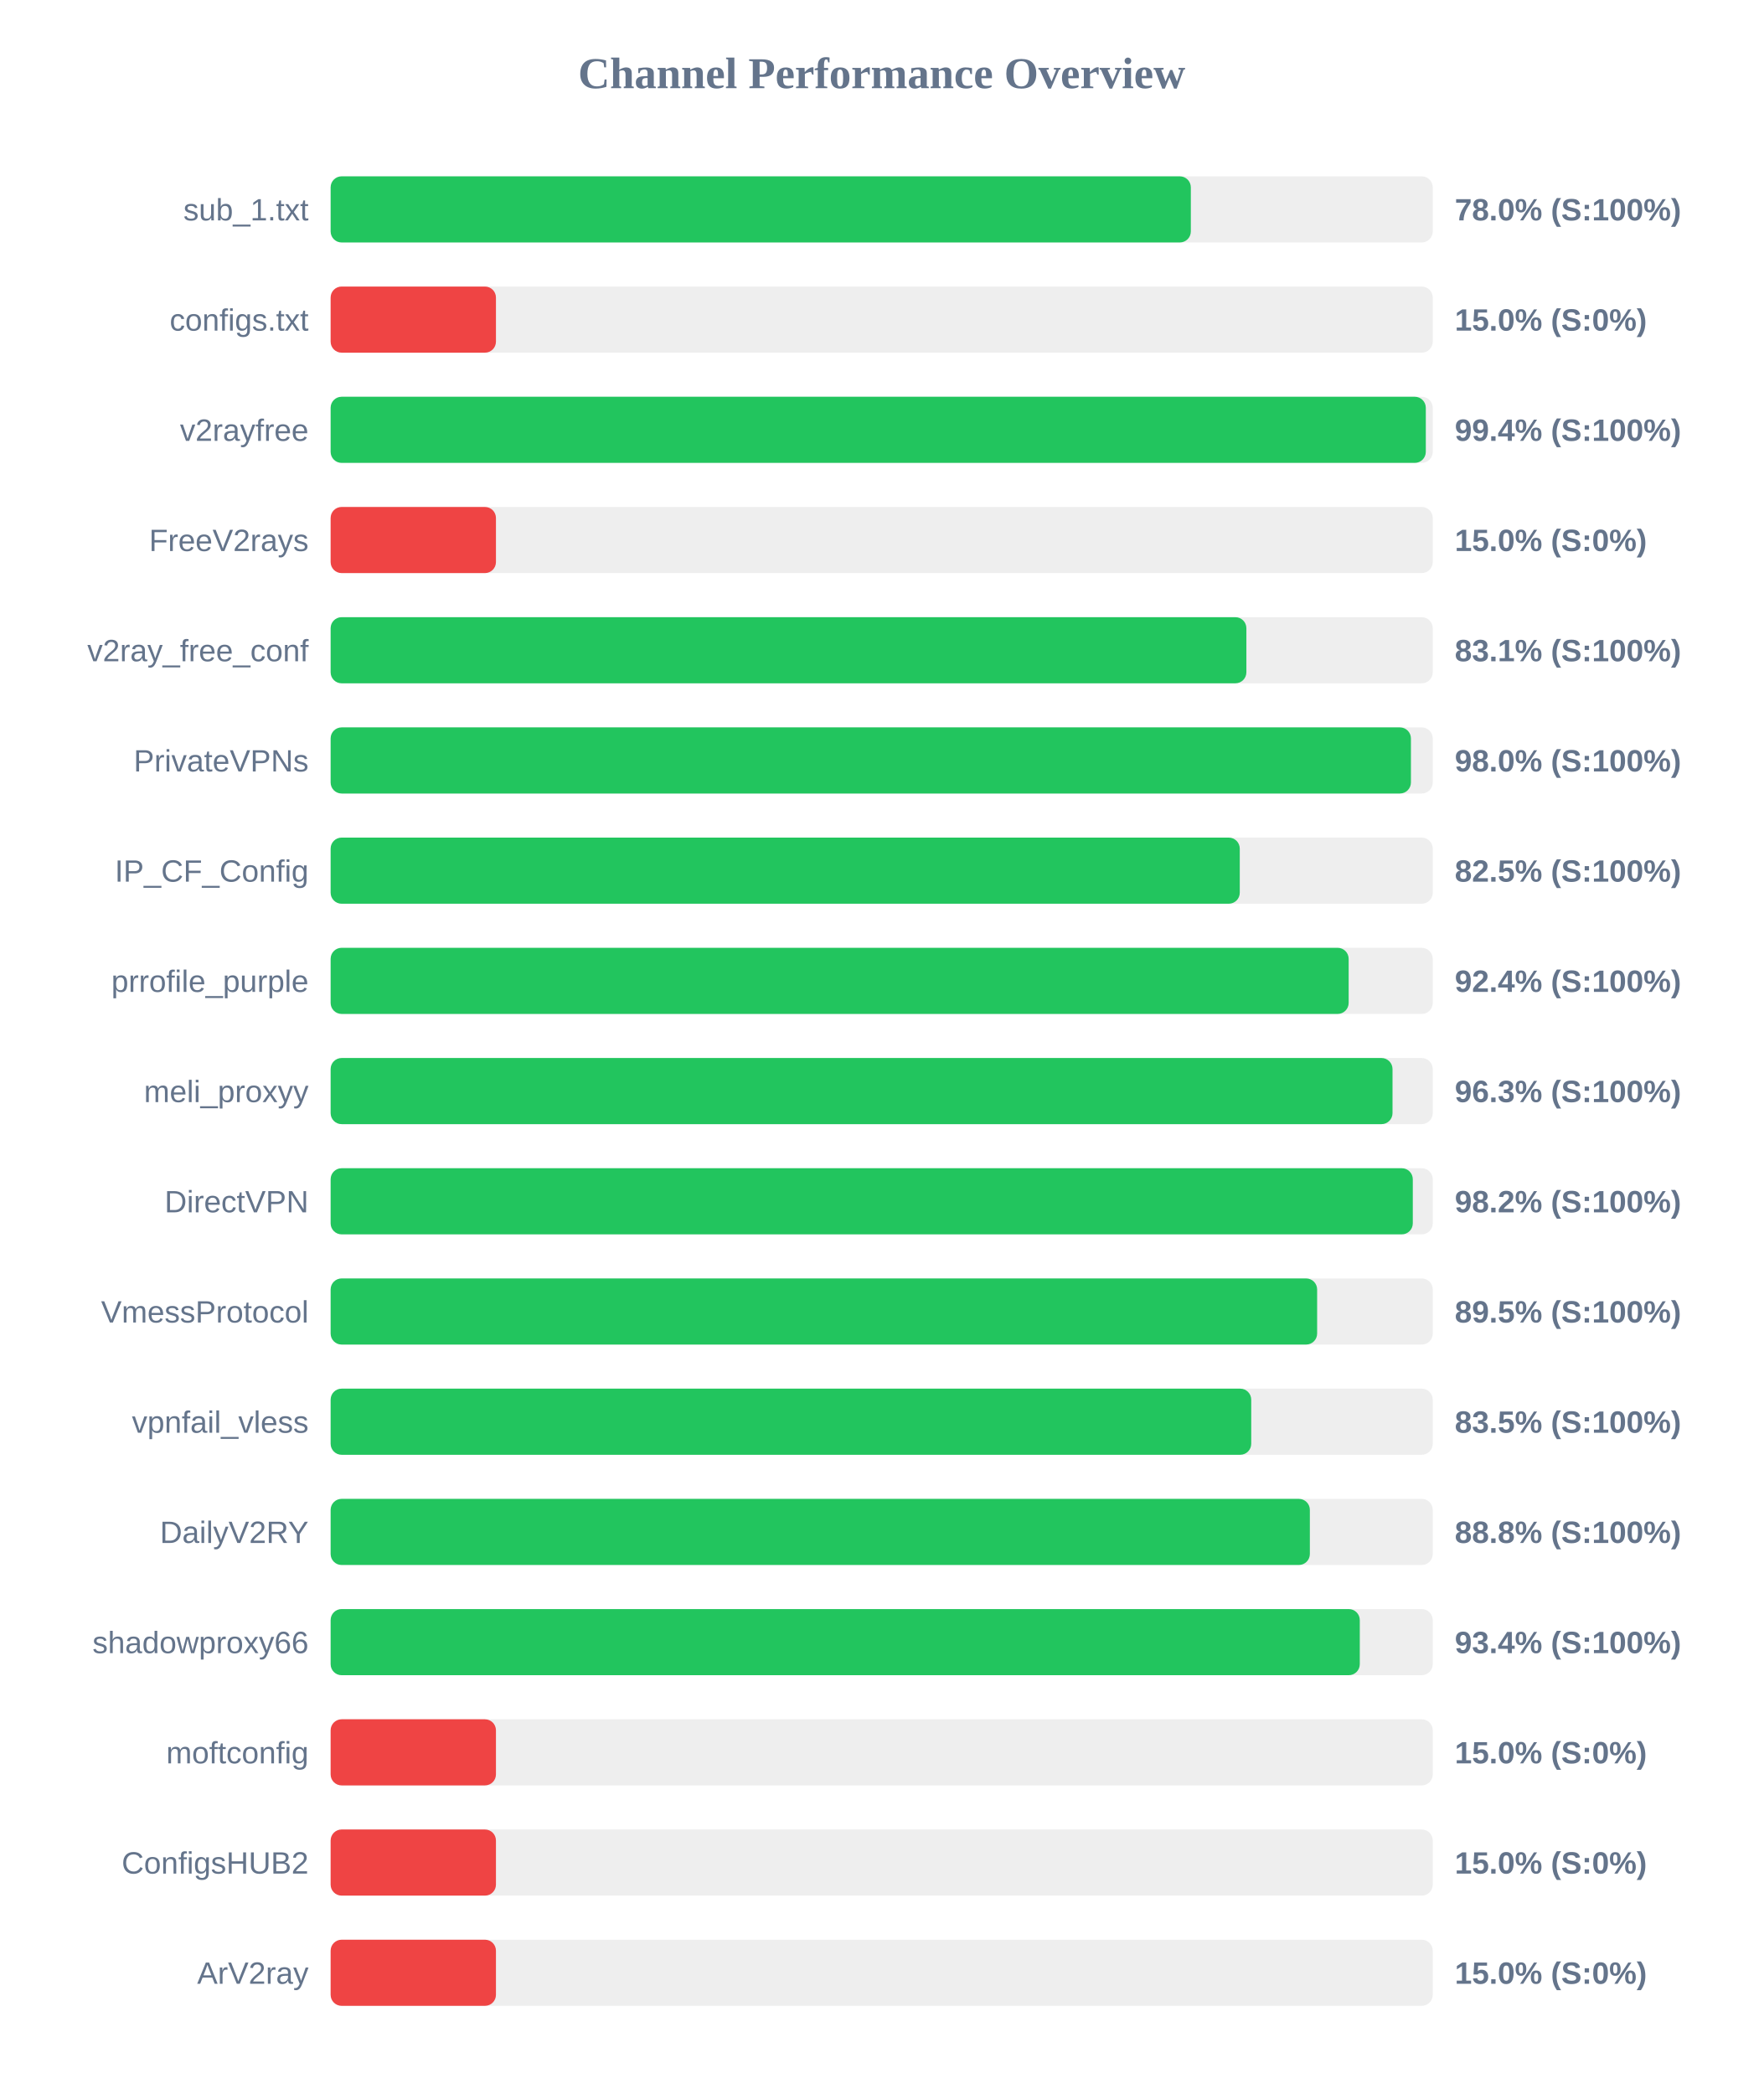
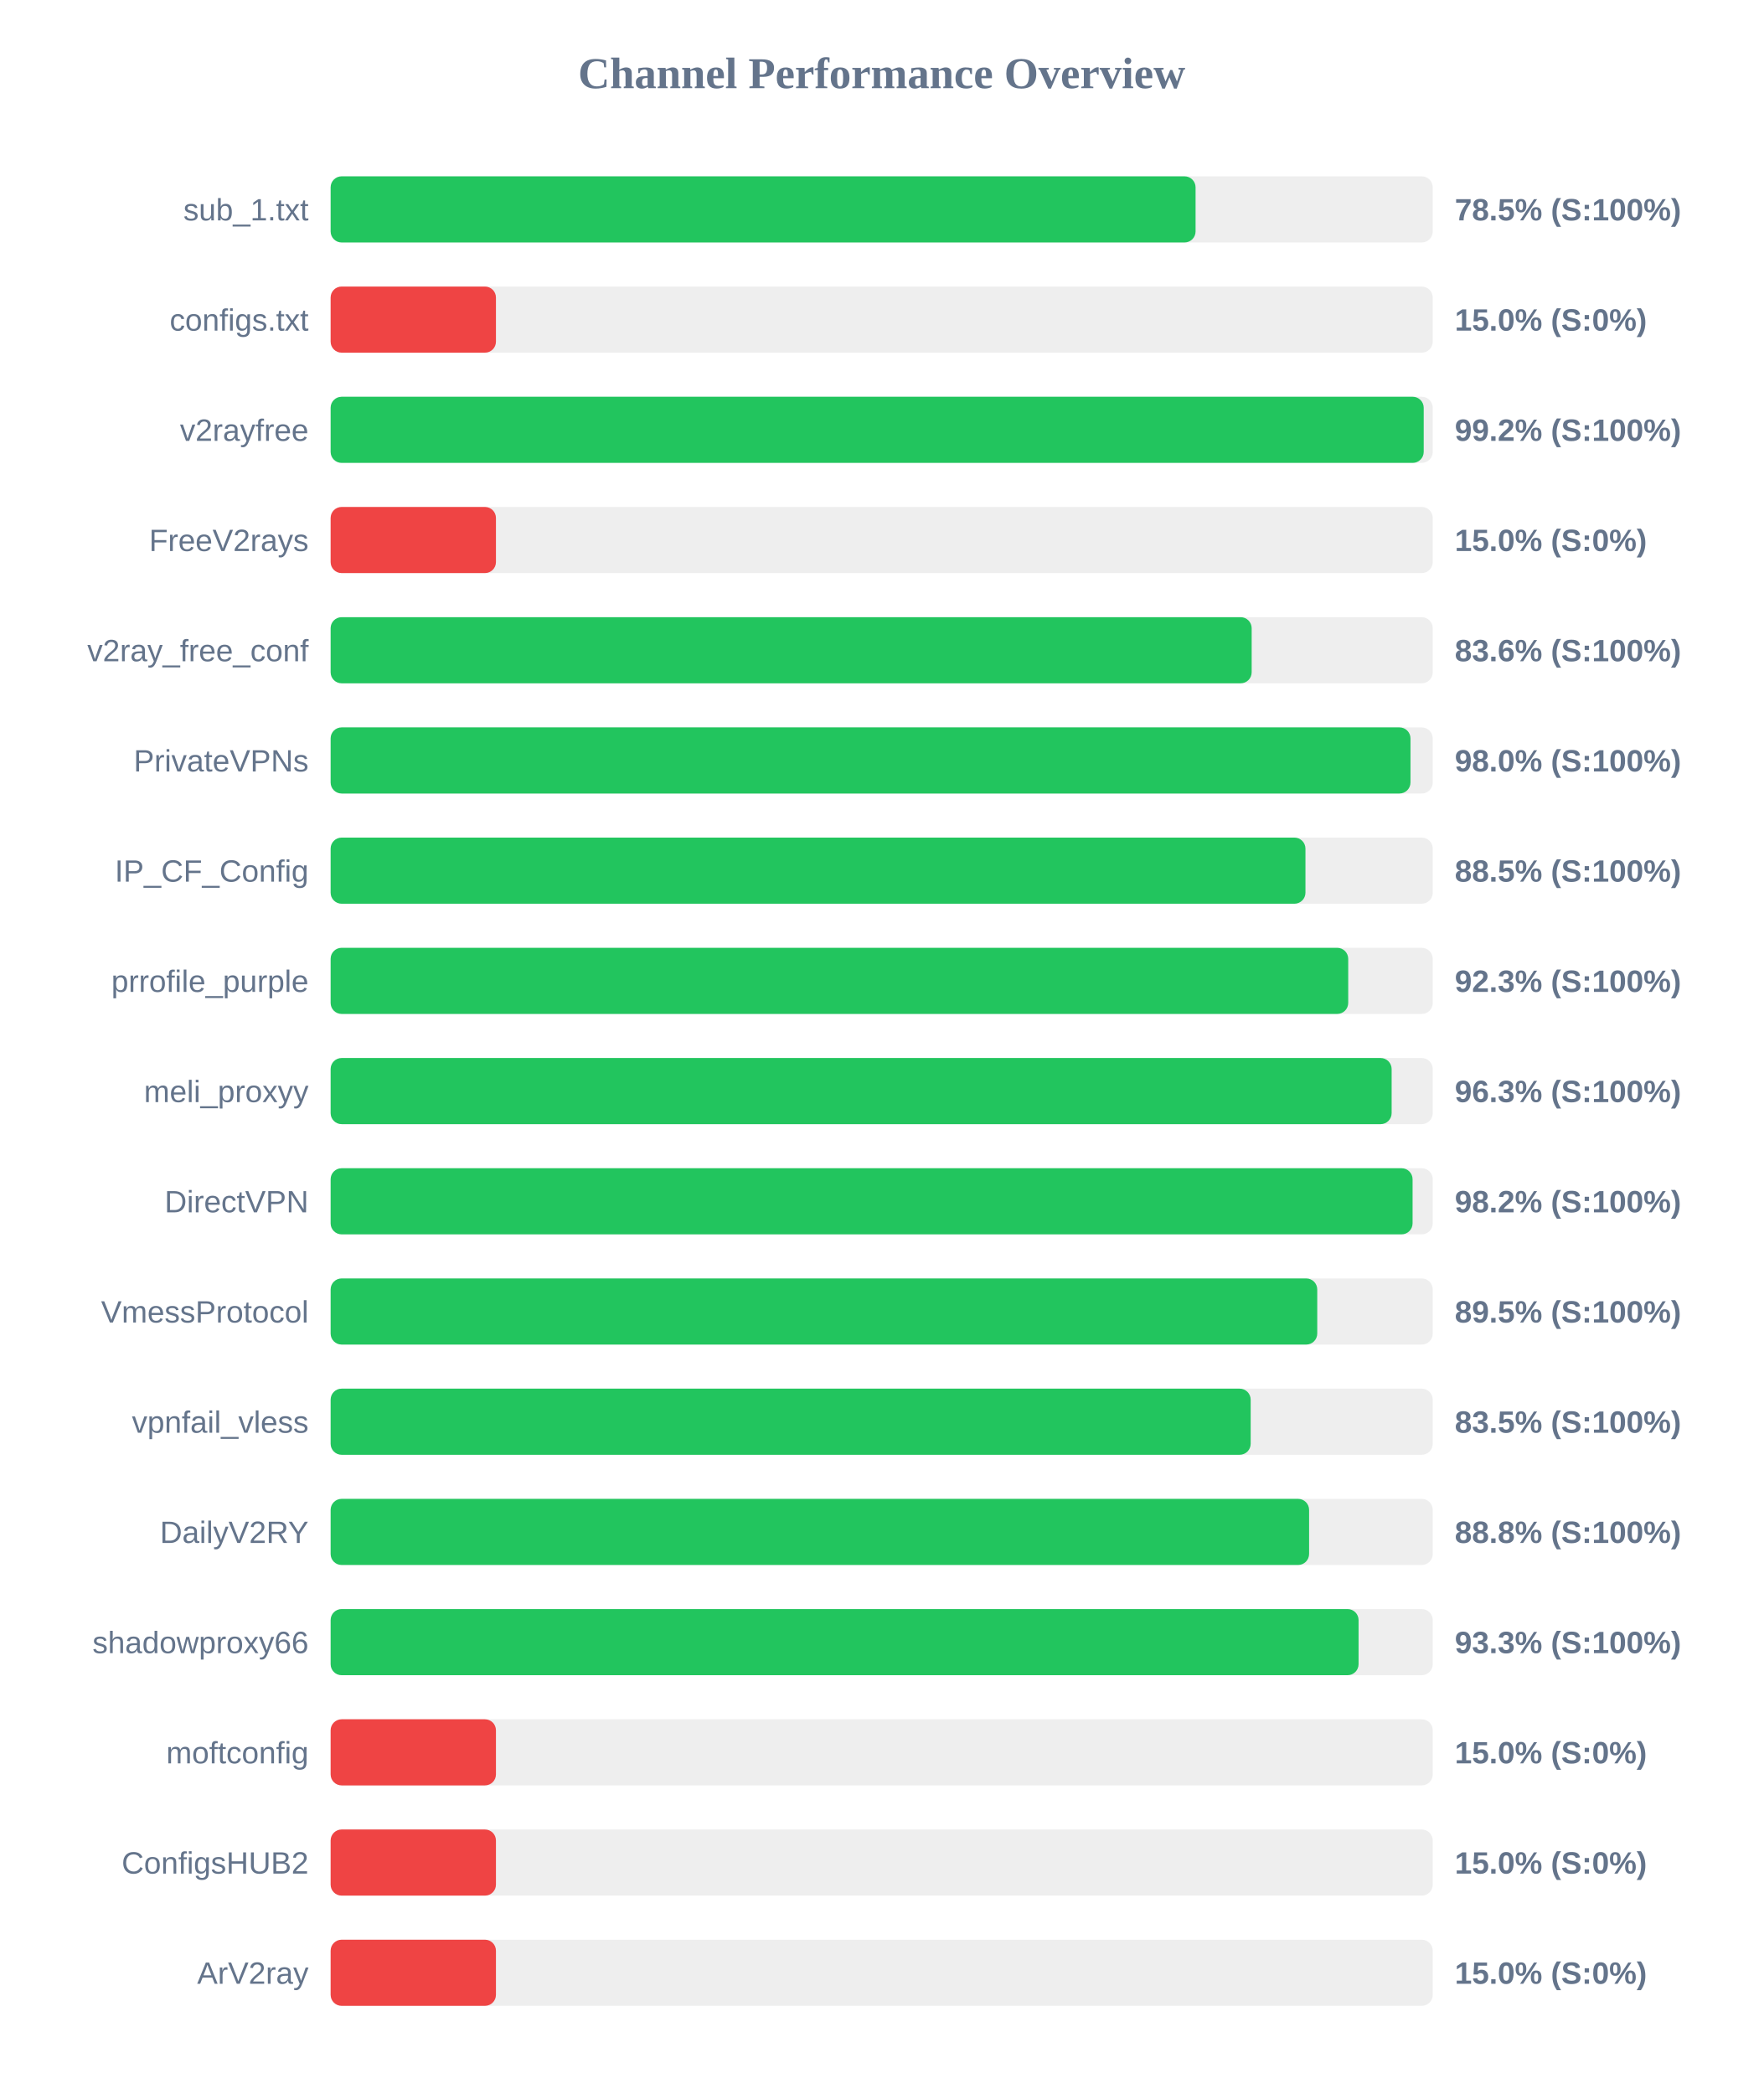
<svg xmlns="http://www.w3.org/2000/svg" width="800" height="950" version="1.1">
  <style>
        .row { font: 14px Arial; fill: #64748b; }
        .score { font: bold 14px Arial; fill: #64748b; }
    </style>
  <text x="400" y="40" text-anchor="middle" font-size="20px" font-weight="bold" fill="#64748b">Channel Performance Overview</text>
  <rect x="150" y="80" width="500" height="30" fill="#eee" rx="5" />
-   <rect x="150" y="80" width="390.25" height="30" fill="#22c55e" rx="5" />
+   <rect x="150" y="80" width="392.4" height="30" fill="#22c55e" rx="5" />
  <text x="140" y="100" text-anchor="end" class="row">sub_1.txt</text>
-   <text x="660" y="100" text-anchor="start" class="score">78.0% (S:100%)</text>
+   <text x="660" y="100" text-anchor="start" class="score">78.5% (S:100%)</text>
  <rect x="150" y="130" width="500" height="30" fill="#eee" rx="5" />
  <rect x="150" y="130" width="75.0" height="30" fill="#ef4444" rx="5" />
  <text x="140" y="150" text-anchor="end" class="row">configs.txt</text>
  <text x="660" y="150" text-anchor="start" class="score">15.0% (S:0%)</text>
  <rect x="150" y="180" width="500" height="30" fill="#eee" rx="5" />
-   <rect x="150" y="180" width="496.85" height="30" fill="#22c55e" rx="5" />
+   <rect x="150" y="180" width="495.9" height="30" fill="#22c55e" rx="5" />
  <text x="140" y="200" text-anchor="end" class="row">v2rayfree</text>
-   <text x="660" y="200" text-anchor="start" class="score">99.4% (S:100%)</text>
+   <text x="660" y="200" text-anchor="start" class="score">99.2% (S:100%)</text>
  <rect x="150" y="230" width="500" height="30" fill="#eee" rx="5" />
  <rect x="150" y="230" width="75.0" height="30" fill="#ef4444" rx="5" />
  <text x="140" y="250" text-anchor="end" class="row">FreeV2rays</text>
  <text x="660" y="250" text-anchor="start" class="score">15.0% (S:0%)</text>
  <rect x="150" y="280" width="500" height="30" fill="#eee" rx="5" />
-   <rect x="150" y="280" width="415.45" height="30" fill="#22c55e" rx="5" />
+   <rect x="150" y="280" width="417.85" height="30" fill="#22c55e" rx="5" />
  <text x="140" y="300" text-anchor="end" class="row">v2ray_free_conf</text>
-   <text x="660" y="300" text-anchor="start" class="score">83.1% (S:100%)</text>
+   <text x="660" y="300" text-anchor="start" class="score">83.6% (S:100%)</text>
  <rect x="150" y="330" width="500" height="30" fill="#eee" rx="5" />
-   <rect x="150" y="330" width="490.1" height="30" fill="#22c55e" rx="5" />
+   <rect x="150" y="330" width="489.9" height="30" fill="#22c55e" rx="5" />
  <text x="140" y="350" text-anchor="end" class="row">PrivateVPNs</text>
  <text x="660" y="350" text-anchor="start" class="score">98.0% (S:100%)</text>
  <rect x="150" y="380" width="500" height="30" fill="#eee" rx="5" />
-   <rect x="150" y="380" width="412.45" height="30" fill="#22c55e" rx="5" />
+   <rect x="150" y="380" width="442.25" height="30" fill="#22c55e" rx="5" />
  <text x="140" y="400" text-anchor="end" class="row">IP_CF_Config</text>
-   <text x="660" y="400" text-anchor="start" class="score">82.5% (S:100%)</text>
+   <text x="660" y="400" text-anchor="start" class="score">88.5% (S:100%)</text>
  <rect x="150" y="430" width="500" height="30" fill="#eee" rx="5" />
-   <rect x="150" y="430" width="461.85" height="30" fill="#22c55e" rx="5" />
+   <rect x="150" y="430" width="461.65" height="30" fill="#22c55e" rx="5" />
  <text x="140" y="450" text-anchor="end" class="row">prrofile_purple</text>
-   <text x="660" y="450" text-anchor="start" class="score">92.4% (S:100%)</text>
+   <text x="660" y="450" text-anchor="start" class="score">92.3% (S:100%)</text>
  <rect x="150" y="480" width="500" height="30" fill="#eee" rx="5" />
-   <rect x="150" y="480" width="481.75" height="30" fill="#22c55e" rx="5" />
+   <rect x="150" y="480" width="481.35" height="30" fill="#22c55e" rx="5" />
  <text x="140" y="500" text-anchor="end" class="row">meli_proxyy</text>
  <text x="660" y="500" text-anchor="start" class="score">96.3% (S:100%)</text>
  <rect x="150" y="530" width="500" height="30" fill="#eee" rx="5" />
-   <rect x="150" y="530" width="490.95" height="30" fill="#22c55e" rx="5" />
+   <rect x="150" y="530" width="490.85" height="30" fill="#22c55e" rx="5" />
  <text x="140" y="550" text-anchor="end" class="row">DirectVPN</text>
  <text x="660" y="550" text-anchor="start" class="score">98.2% (S:100%)</text>
  <rect x="150" y="580" width="500" height="30" fill="#eee" rx="5" />
-   <rect x="150" y="580" width="447.55" height="30" fill="#22c55e" rx="5" />
+   <rect x="150" y="580" width="447.6" height="30" fill="#22c55e" rx="5" />
  <text x="140" y="600" text-anchor="end" class="row">VmessProtocol</text>
  <text x="660" y="600" text-anchor="start" class="score">89.5% (S:100%)</text>
  <rect x="150" y="630" width="500" height="30" fill="#eee" rx="5" />
-   <rect x="150" y="630" width="417.65" height="30" fill="#22c55e" rx="5" />
+   <rect x="150" y="630" width="417.4" height="30" fill="#22c55e" rx="5" />
  <text x="140" y="650" text-anchor="end" class="row">vpnfail_vless</text>
  <text x="660" y="650" text-anchor="start" class="score">83.5% (S:100%)</text>
  <rect x="150" y="680" width="500" height="30" fill="#eee" rx="5" />
-   <rect x="150" y="680" width="444.25" height="30" fill="#22c55e" rx="5" />
+   <rect x="150" y="680" width="443.9" height="30" fill="#22c55e" rx="5" />
  <text x="140" y="700" text-anchor="end" class="row">DailyV2RY</text>
  <text x="660" y="700" text-anchor="start" class="score">88.8% (S:100%)</text>
  <rect x="150" y="730" width="500" height="30" fill="#eee" rx="5" />
-   <rect x="150" y="730" width="466.9" height="30" fill="#22c55e" rx="5" />
+   <rect x="150" y="730" width="466.35" height="30" fill="#22c55e" rx="5" />
  <text x="140" y="750" text-anchor="end" class="row">shadowproxy66</text>
-   <text x="660" y="750" text-anchor="start" class="score">93.4% (S:100%)</text>
+   <text x="660" y="750" text-anchor="start" class="score">93.3% (S:100%)</text>
  <rect x="150" y="780" width="500" height="30" fill="#eee" rx="5" />
  <rect x="150" y="780" width="75.0" height="30" fill="#ef4444" rx="5" />
  <text x="140" y="800" text-anchor="end" class="row">moftconfig</text>
  <text x="660" y="800" text-anchor="start" class="score">15.0% (S:0%)</text>
  <rect x="150" y="830" width="500" height="30" fill="#eee" rx="5" />
  <rect x="150" y="830" width="75.0" height="30" fill="#ef4444" rx="5" />
  <text x="140" y="850" text-anchor="end" class="row">ConfigsHUB2</text>
  <text x="660" y="850" text-anchor="start" class="score">15.0% (S:0%)</text>
  <rect x="150" y="880" width="500" height="30" fill="#eee" rx="5" />
  <rect x="150" y="880" width="75.0" height="30" fill="#ef4444" rx="5" />
  <text x="140" y="900" text-anchor="end" class="row">ArV2ray</text>
  <text x="660" y="900" text-anchor="start" class="score">15.0% (S:0%)</text>
</svg>
